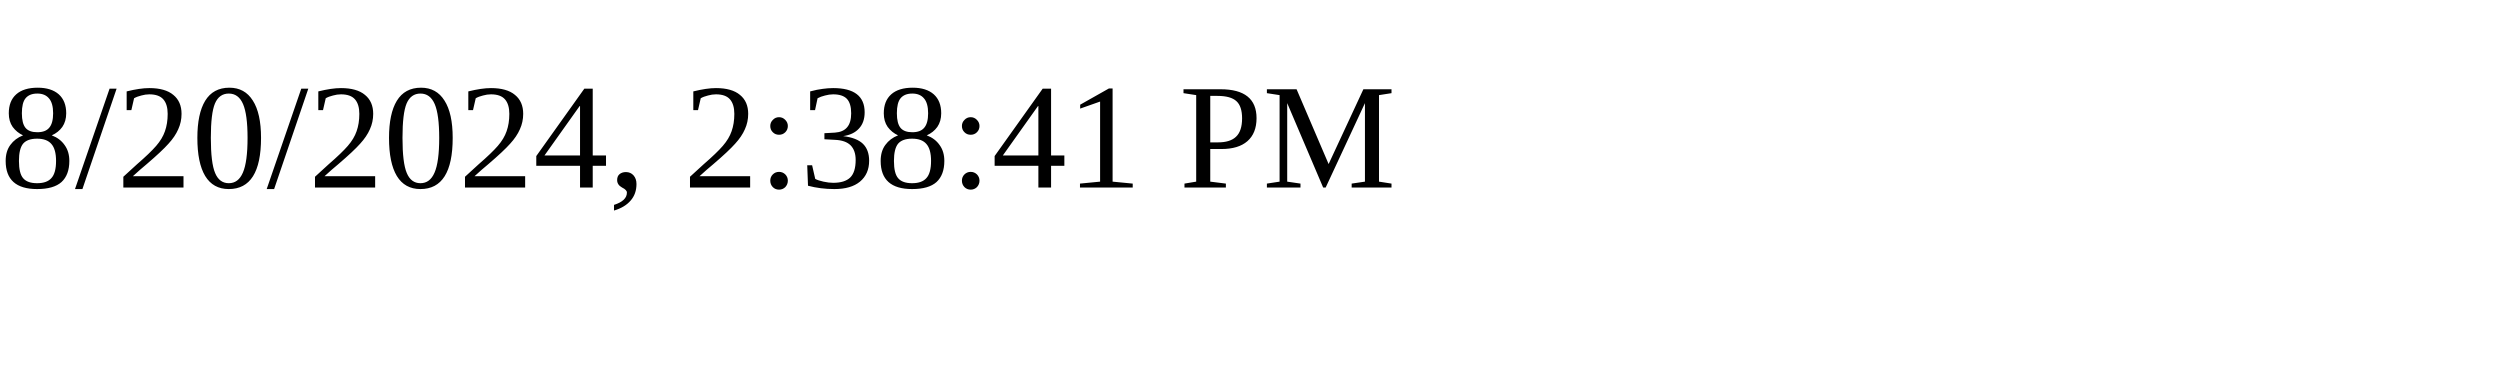
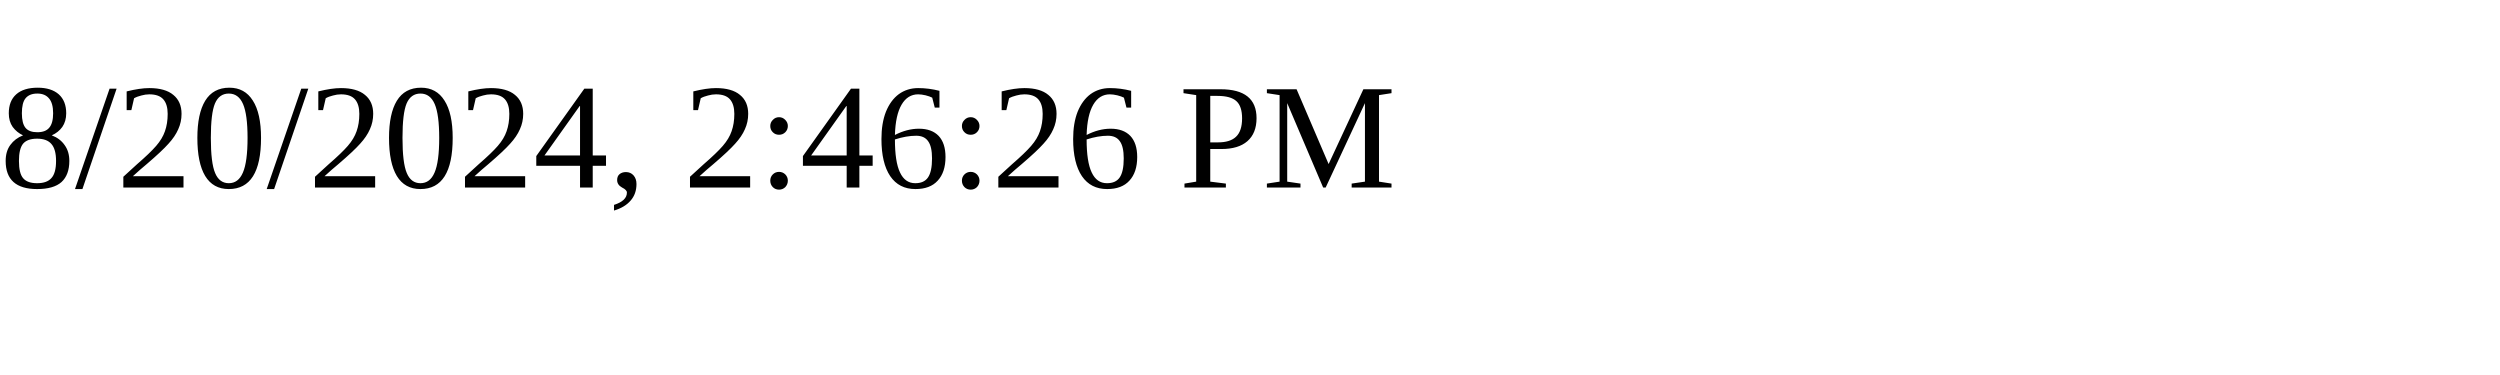
<svg xmlns="http://www.w3.org/2000/svg" height="30" width="200">
-   <text x="0" y="15">8/20/2024, 2:38:41 PM</text>
+   <text x="0" y="15">8/20/2024, 2:46:26 PM</text>
</svg>
